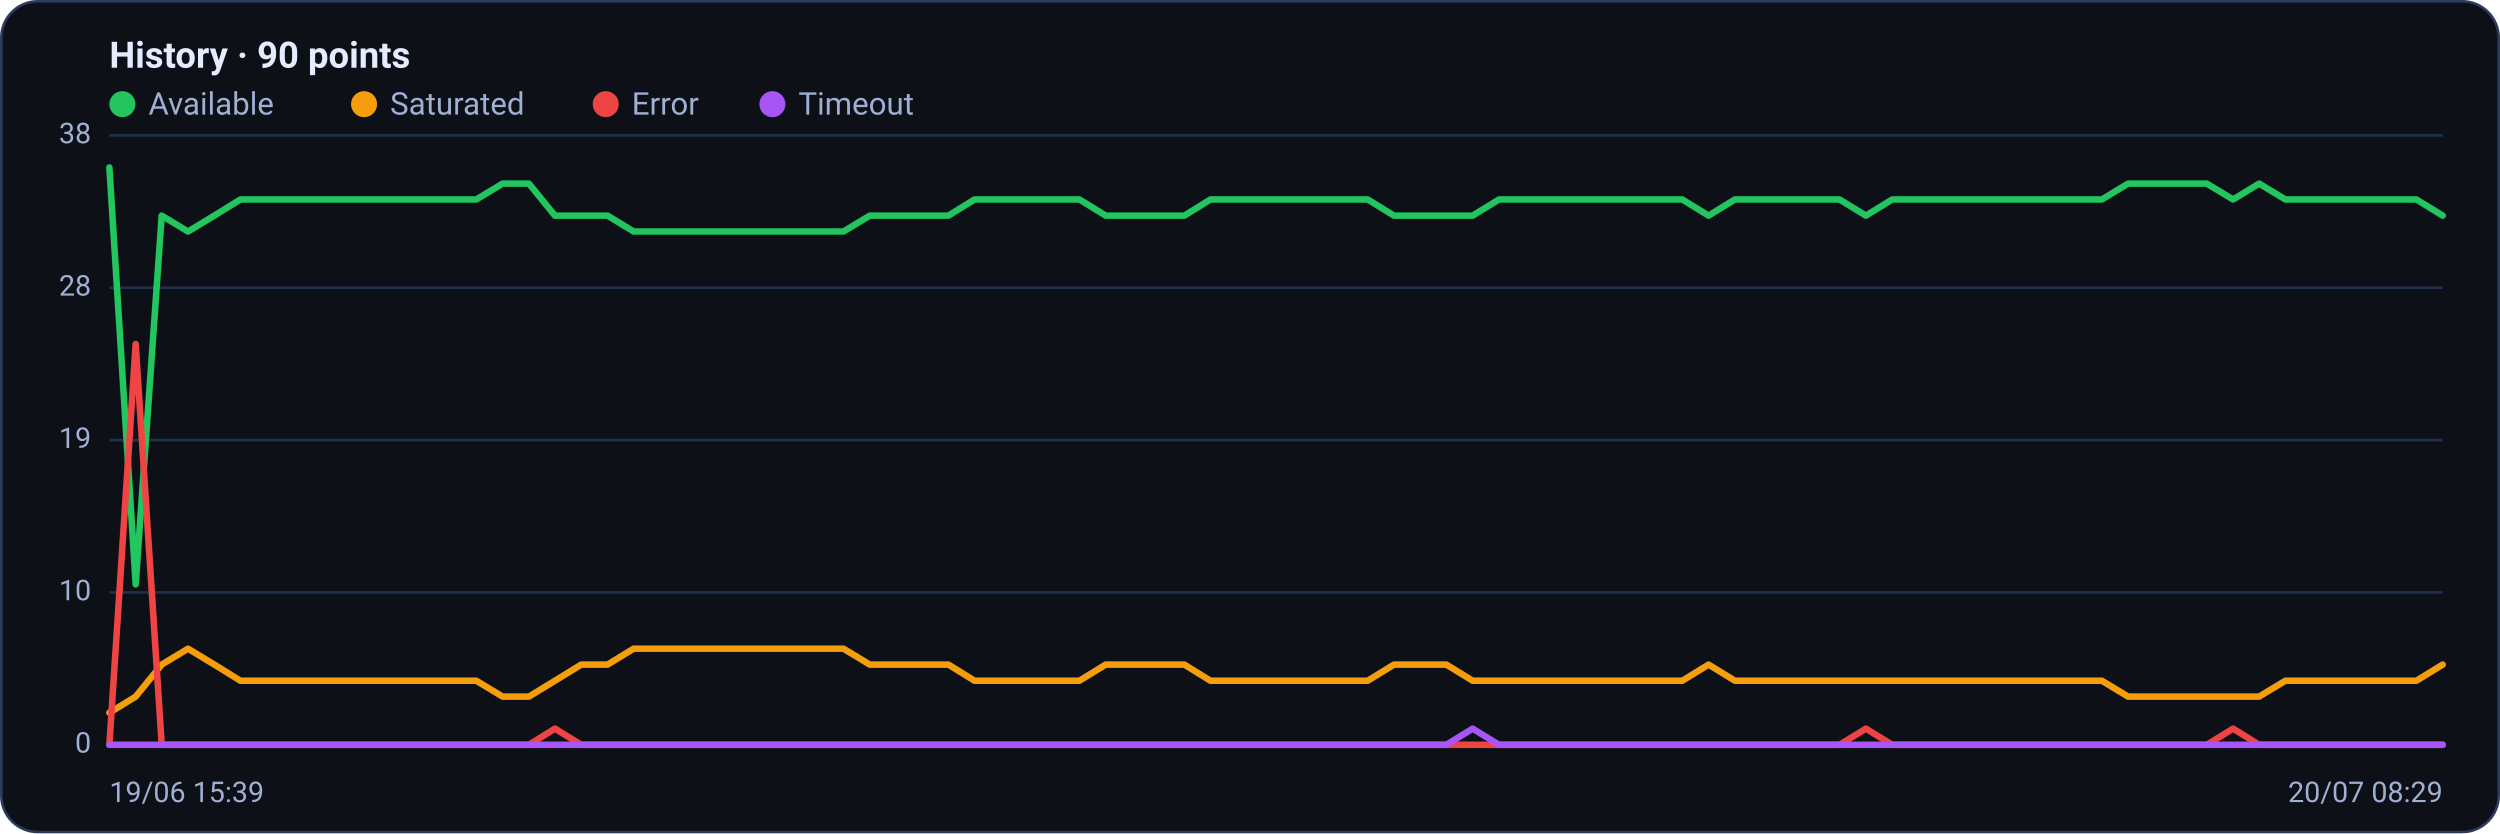
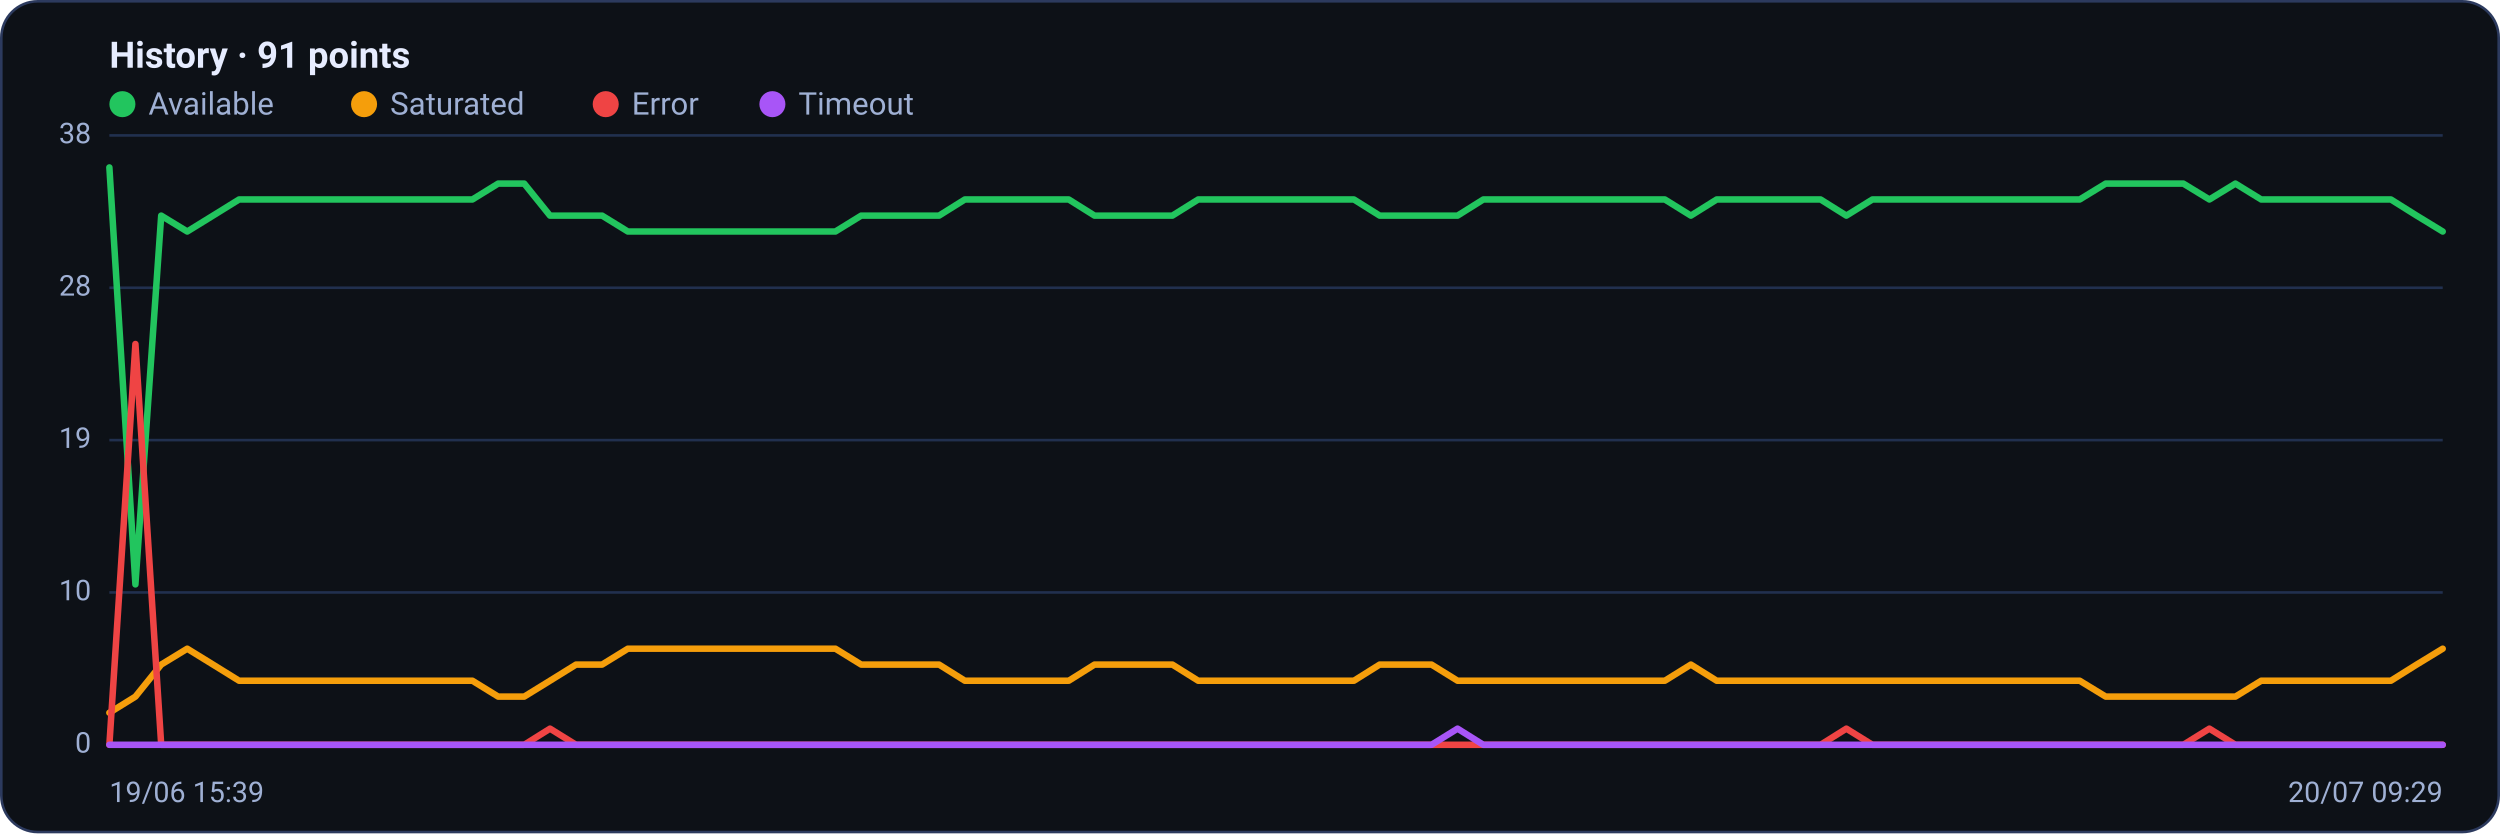
<svg xmlns="http://www.w3.org/2000/svg" viewBox="0 0 960 320" width="960" height="320" font-family="Segoe UI, system-ui, -apple-system, Roboto, Helvetica, Arial, sans-serif" role="img" aria-label="Availability history per region">
  <rect x="0.5" y="0.5" width="959" height="319" rx="14" fill="#0d1117" stroke="#2c3a5e" />
-   <text x="42" y="26" font-size="14" font-weight="600" fill="#e6ecff">History · 90 points</text>
+   <text x="42" y="26" font-size="14" font-weight="600" fill="#e6ecff">History · 91 points</text>
  <circle cx="47" cy="40" r="5" fill="#22c55e" />
  <text x="57" y="44" font-size="12" fill="#9fb0d4">Available</text>
  <circle cx="139.8" cy="40" r="5" fill="#f59e0b" />
  <text x="149.8" y="44" font-size="12" fill="#9fb0d4">Saturated</text>
  <circle cx="232.6" cy="40" r="5" fill="#ef4444" />
  <text x="242.6" y="44" font-size="12" fill="#9fb0d4">Error</text>
  <circle cx="296.6" cy="40" r="5" fill="#a855f7" />
  <text x="306.6" y="44" font-size="12" fill="#9fb0d4">Timeout</text>
  <line x1="42" y1="286.0" x2="938" y2="286.0" stroke="#21304f" stroke-width="1" />
  <text x="35" y="289.0" text-anchor="end" font-size="11" fill="#9fb0d4">0</text>
  <line x1="42" y1="227.5" x2="938" y2="227.5" stroke="#21304f" stroke-width="1" />
  <text x="35" y="230.5" text-anchor="end" font-size="11" fill="#9fb0d4">10</text>
  <line x1="42" y1="169.0" x2="938" y2="169.0" stroke="#21304f" stroke-width="1" />
  <text x="35" y="172.0" text-anchor="end" font-size="11" fill="#9fb0d4">19</text>
  <line x1="42" y1="110.5" x2="938" y2="110.5" stroke="#21304f" stroke-width="1" />
  <text x="35" y="113.5" text-anchor="end" font-size="11" fill="#9fb0d4">28</text>
  <line x1="42" y1="52.0" x2="938" y2="52.0" stroke="#21304f" stroke-width="1" />
  <text x="35" y="55.0" text-anchor="end" font-size="11" fill="#9fb0d4">38</text>
-   <polyline fill="none" stroke="#22c55e" stroke-width="2.5" stroke-linejoin="round" stroke-linecap="round" points="42.0,64.3 52.1,224.4 62.1,82.8 72.2,88.9 82.3,82.8 92.3,76.6 102.4,76.6 112.5,76.6 122.5,76.6 132.6,76.6 142.7,76.6 152.7,76.6 162.8,76.6 172.9,76.6 182.9,76.6 193.0,70.5 203.1,70.5 213.1,82.8 223.2,82.8 233.3,82.8 243.3,88.9 253.4,88.9 263.5,88.9 273.6,88.9 283.6,88.9 293.7,88.9 303.8,88.9 313.8,88.9 323.9,88.9 334.0,82.8 344.0,82.8 354.1,82.8 364.2,82.8 374.2,76.6 384.3,76.6 394.4,76.6 404.4,76.6 414.5,76.6 424.6,82.8 434.6,82.8 444.7,82.8 454.8,82.8 464.8,76.6 474.9,76.6 485.0,76.6 495.0,76.6 505.1,76.6 515.2,76.6 525.2,76.6 535.3,82.8 545.4,82.8 555.4,82.8 565.5,82.8 575.6,76.6 585.6,76.6 595.7,76.6 605.8,76.6 615.8,76.6 625.9,76.6 636.0,76.6 646.0,76.6 656.1,82.8 666.2,76.6 676.2,76.6 686.3,76.6 696.4,76.6 706.4,76.6 716.5,82.8 726.6,76.6 736.7,76.6 746.7,76.6 756.8,76.6 766.9,76.6 776.9,76.6 787.0,76.6 797.1,76.6 807.1,76.6 817.2,70.5 827.3,70.5 837.3,70.5 847.4,70.5 857.5,76.6 867.5,70.5 877.6,76.6 887.7,76.6 897.7,76.6 907.8,76.6 917.9,76.6 927.9,76.6 938.0,82.8" />
-   <polyline fill="none" stroke="#f59e0b" stroke-width="2.5" stroke-linejoin="round" stroke-linecap="round" points="42.0,273.7 52.1,267.5 62.1,255.2 72.2,249.1 82.3,255.2 92.3,261.4 102.4,261.4 112.5,261.4 122.5,261.4 132.6,261.4 142.7,261.4 152.7,261.4 162.8,261.4 172.9,261.4 182.9,261.4 193.0,267.5 203.1,267.5 213.1,261.4 223.2,255.2 233.3,255.2 243.3,249.1 253.4,249.1 263.5,249.1 273.6,249.1 283.6,249.1 293.7,249.1 303.8,249.1 313.8,249.1 323.9,249.1 334.0,255.2 344.0,255.2 354.1,255.2 364.2,255.2 374.2,261.4 384.3,261.4 394.4,261.4 404.4,261.4 414.5,261.4 424.6,255.2 434.6,255.2 444.7,255.2 454.8,255.2 464.8,261.4 474.9,261.4 485.0,261.4 495.0,261.4 505.1,261.4 515.2,261.4 525.2,261.4 535.3,255.2 545.4,255.2 555.4,255.2 565.5,261.4 575.6,261.4 585.6,261.4 595.7,261.4 605.8,261.4 615.8,261.4 625.9,261.4 636.0,261.4 646.0,261.4 656.1,255.2 666.2,261.4 676.2,261.4 686.3,261.4 696.4,261.4 706.4,261.4 716.5,261.4 726.6,261.4 736.7,261.4 746.7,261.4 756.8,261.4 766.9,261.4 776.9,261.4 787.0,261.4 797.1,261.4 807.1,261.4 817.2,267.5 827.3,267.5 837.3,267.5 847.4,267.5 857.5,267.5 867.5,267.5 877.6,261.4 887.7,261.4 897.7,261.4 907.8,261.4 917.9,261.4 927.9,261.4 938.0,255.2" />
-   <polyline fill="none" stroke="#ef4444" stroke-width="2.5" stroke-linejoin="round" stroke-linecap="round" points="42.0,286.0 52.1,132.1 62.1,286.0 72.2,286.0 82.3,286.0 92.3,286.0 102.4,286.0 112.5,286.0 122.5,286.0 132.6,286.0 142.7,286.0 152.7,286.0 162.8,286.0 172.9,286.0 182.9,286.0 193.0,286.0 203.1,286.0 213.1,279.8 223.2,286.0 233.3,286.0 243.3,286.0 253.4,286.0 263.5,286.0 273.6,286.0 283.6,286.0 293.7,286.0 303.8,286.0 313.8,286.0 323.9,286.0 334.0,286.0 344.0,286.0 354.1,286.0 364.2,286.0 374.2,286.0 384.3,286.0 394.4,286.0 404.4,286.0 414.5,286.0 424.6,286.0 434.6,286.0 444.7,286.0 454.8,286.0 464.8,286.0 474.9,286.0 485.0,286.0 495.0,286.0 505.1,286.0 515.2,286.0 525.2,286.0 535.3,286.0 545.4,286.0 555.4,286.0 565.5,286.0 575.6,286.0 585.6,286.0 595.7,286.0 605.8,286.0 615.8,286.0 625.9,286.0 636.0,286.0 646.0,286.0 656.1,286.0 666.2,286.0 676.2,286.0 686.3,286.0 696.4,286.0 706.4,286.0 716.5,279.8 726.6,286.0 736.7,286.0 746.7,286.0 756.8,286.0 766.9,286.0 776.9,286.0 787.0,286.0 797.1,286.0 807.1,286.0 817.2,286.0 827.3,286.0 837.3,286.0 847.4,286.0 857.5,279.8 867.5,286.0 877.6,286.0 887.7,286.0 897.7,286.0 907.8,286.0 917.9,286.0 927.9,286.0 938.0,286.0" />
-   <polyline fill="none" stroke="#a855f7" stroke-width="2.5" stroke-linejoin="round" stroke-linecap="round" points="42.0,286.0 52.1,286.0 62.1,286.0 72.2,286.0 82.3,286.0 92.3,286.0 102.4,286.0 112.5,286.0 122.5,286.0 132.6,286.0 142.7,286.0 152.7,286.0 162.8,286.0 172.9,286.0 182.9,286.0 193.0,286.0 203.1,286.0 213.1,286.0 223.2,286.0 233.3,286.0 243.3,286.0 253.4,286.0 263.5,286.0 273.6,286.0 283.6,286.0 293.7,286.0 303.8,286.0 313.8,286.0 323.9,286.0 334.0,286.0 344.0,286.0 354.1,286.0 364.2,286.0 374.2,286.0 384.3,286.0 394.4,286.0 404.4,286.0 414.5,286.0 424.6,286.0 434.6,286.0 444.7,286.0 454.8,286.0 464.8,286.0 474.9,286.0 485.0,286.0 495.0,286.0 505.1,286.0 515.2,286.0 525.2,286.0 535.3,286.0 545.4,286.0 555.4,286.0 565.5,279.8 575.6,286.0 585.6,286.0 595.7,286.0 605.8,286.0 615.8,286.0 625.9,286.0 636.0,286.0 646.0,286.0 656.1,286.0 666.2,286.0 676.2,286.0 686.3,286.0 696.4,286.0 706.4,286.0 716.5,286.0 726.6,286.0 736.7,286.0 746.7,286.0 756.8,286.0 766.9,286.0 776.9,286.0 787.0,286.0 797.1,286.0 807.1,286.0 817.2,286.0 827.3,286.0 837.3,286.0 847.4,286.0 857.5,286.0 867.5,286.0 877.6,286.0 887.7,286.0 897.7,286.0 907.8,286.0 917.9,286.0 927.9,286.0 938.0,286.0" />
+   <polyline fill="none" stroke="#22c55e" stroke-width="2.5" stroke-linejoin="round" stroke-linecap="round" points="42.0,64.3 52.0,224.4 61.9,82.8 71.9,88.9 81.8,82.8 91.8,76.6 101.7,76.6 111.7,76.6 121.6,76.6 131.6,76.6 141.6,76.6 151.5,76.6 161.5,76.6 171.4,76.6 181.4,76.6 191.3,70.5 201.3,70.5 211.2,82.8 221.2,82.8 231.2,82.8 241.1,88.9 251.1,88.9 261.0,88.9 271.0,88.9 280.9,88.9 290.9,88.9 300.8,88.9 310.8,88.9 320.8,88.9 330.7,82.8 340.7,82.8 350.6,82.8 360.6,82.8 370.5,76.6 380.5,76.6 390.4,76.6 400.4,76.6 410.4,76.6 420.3,82.8 430.3,82.8 440.2,82.8 450.2,82.8 460.1,76.6 470.1,76.6 480.0,76.6 490.0,76.6 500.0,76.6 509.9,76.6 519.9,76.6 529.8,82.8 539.8,82.8 549.7,82.8 559.7,82.8 569.6,76.6 579.6,76.6 589.6,76.6 599.5,76.6 609.5,76.6 619.4,76.6 629.4,76.6 639.3,76.6 649.3,82.8 659.2,76.6 669.2,76.6 679.2,76.6 689.1,76.6 699.1,76.6 709.0,82.8 719.0,76.6 728.9,76.6 738.9,76.6 748.8,76.6 758.8,76.6 768.8,76.6 778.7,76.6 788.7,76.6 798.6,76.6 808.6,70.5 818.5,70.5 828.5,70.5 838.4,70.5 848.4,76.6 858.4,70.5 868.3,76.6 878.3,76.6 888.2,76.6 898.2,76.6 908.1,76.6 918.1,76.6 928.0,82.8 938.0,88.9" />
+   <polyline fill="none" stroke="#f59e0b" stroke-width="2.5" stroke-linejoin="round" stroke-linecap="round" points="42.0,273.7 52.0,267.5 61.9,255.2 71.9,249.1 81.8,255.2 91.8,261.4 101.7,261.4 111.7,261.4 121.6,261.4 131.6,261.4 141.6,261.4 151.5,261.4 161.5,261.4 171.4,261.4 181.4,261.4 191.3,267.5 201.3,267.5 211.2,261.4 221.2,255.2 231.2,255.2 241.1,249.1 251.1,249.1 261.0,249.1 271.0,249.1 280.9,249.1 290.9,249.1 300.8,249.1 310.8,249.1 320.8,249.1 330.7,255.2 340.7,255.2 350.6,255.2 360.6,255.2 370.5,261.4 380.5,261.4 390.4,261.4 400.4,261.4 410.4,261.4 420.3,255.2 430.3,255.2 440.2,255.2 450.2,255.2 460.1,261.4 470.1,261.4 480.0,261.4 490.0,261.4 500.0,261.4 509.9,261.4 519.9,261.4 529.8,255.2 539.8,255.2 549.7,255.2 559.7,261.4 569.6,261.4 579.6,261.4 589.6,261.4 599.5,261.4 609.5,261.4 619.4,261.4 629.4,261.4 639.3,261.4 649.3,255.2 659.2,261.4 669.2,261.4 679.2,261.4 689.1,261.4 699.1,261.4 709.0,261.4 719.0,261.4 728.9,261.4 738.9,261.4 748.8,261.4 758.8,261.4 768.8,261.4 778.7,261.4 788.7,261.4 798.6,261.4 808.6,267.5 818.5,267.5 828.5,267.5 838.4,267.5 848.4,267.5 858.4,267.5 868.3,261.4 878.3,261.4 888.2,261.4 898.2,261.4 908.1,261.4 918.1,261.4 928.0,255.2 938.0,249.1" />
+   <polyline fill="none" stroke="#ef4444" stroke-width="2.5" stroke-linejoin="round" stroke-linecap="round" points="42.0,286.0 52.0,132.1 61.9,286.0 71.9,286.0 81.8,286.0 91.8,286.0 101.7,286.0 111.7,286.0 121.6,286.0 131.6,286.0 141.6,286.0 151.5,286.0 161.5,286.0 171.4,286.0 181.4,286.0 191.3,286.0 201.3,286.0 211.2,279.8 221.2,286.0 231.2,286.0 241.1,286.0 251.1,286.0 261.0,286.0 271.0,286.0 280.9,286.0 290.9,286.0 300.8,286.0 310.8,286.0 320.8,286.0 330.7,286.0 340.7,286.0 350.6,286.0 360.6,286.0 370.5,286.0 380.5,286.0 390.4,286.0 400.4,286.0 410.4,286.0 420.3,286.0 430.3,286.0 440.2,286.0 450.2,286.0 460.1,286.0 470.1,286.0 480.0,286.0 490.0,286.0 500.0,286.0 509.9,286.0 519.9,286.0 529.8,286.0 539.8,286.0 549.7,286.0 559.7,286.0 569.6,286.0 579.6,286.0 589.6,286.0 599.5,286.0 609.5,286.0 619.4,286.0 629.4,286.0 639.3,286.0 649.3,286.0 659.2,286.0 669.2,286.0 679.2,286.0 689.1,286.0 699.1,286.0 709.0,279.8 719.0,286.0 728.9,286.0 738.9,286.0 748.8,286.0 758.8,286.0 768.8,286.0 778.7,286.0 788.7,286.0 798.6,286.0 808.6,286.0 818.5,286.0 828.5,286.0 838.4,286.0 848.4,279.8 858.4,286.0 868.3,286.0 878.3,286.0 888.2,286.0 898.2,286.0 908.1,286.0 918.1,286.0 928.0,286.0 938.0,286.0" />
+   <polyline fill="none" stroke="#a855f7" stroke-width="2.5" stroke-linejoin="round" stroke-linecap="round" points="42.0,286.0 52.0,286.0 61.9,286.0 71.9,286.0 81.8,286.0 91.8,286.0 101.7,286.0 111.7,286.0 121.6,286.0 131.6,286.0 141.6,286.0 151.5,286.0 161.5,286.0 171.4,286.0 181.4,286.0 191.3,286.0 201.3,286.0 211.2,286.0 221.2,286.0 231.2,286.0 241.1,286.0 251.1,286.0 261.0,286.0 271.0,286.0 280.9,286.0 290.9,286.0 300.8,286.0 310.8,286.0 320.8,286.0 330.7,286.0 340.7,286.0 350.6,286.0 360.6,286.0 370.5,286.0 380.5,286.0 390.4,286.0 400.4,286.0 410.4,286.0 420.3,286.0 430.3,286.0 440.2,286.0 450.2,286.0 460.1,286.0 470.1,286.0 480.0,286.0 490.0,286.0 500.0,286.0 509.9,286.0 519.9,286.0 529.8,286.0 539.8,286.0 549.7,286.0 559.7,279.8 569.6,286.0 579.6,286.0 589.6,286.0 599.5,286.0 609.5,286.0 619.4,286.0 629.4,286.0 639.3,286.0 649.3,286.0 659.2,286.0 669.2,286.0 679.2,286.0 689.1,286.0 699.1,286.0 709.0,286.0 719.0,286.0 728.9,286.0 738.9,286.0 748.8,286.0 758.8,286.0 768.8,286.0 778.7,286.0 788.7,286.0 798.6,286.0 808.6,286.0 818.5,286.0 828.5,286.0 838.4,286.0 848.4,286.0 858.4,286.0 868.3,286.0 878.3,286.0 888.2,286.0 898.2,286.0 908.1,286.0 918.1,286.0 928.0,286.0 938.0,286.0" />
  <text x="42" y="308" font-size="11" fill="#9fb0d4">19/06 15:39</text>
-   <text x="938" y="308" text-anchor="end" font-size="11" fill="#9fb0d4">20/07 08:29</text>
+   <text x="938" y="308" text-anchor="end" font-size="11" fill="#9fb0d4">20/07 09:29</text>
</svg>
